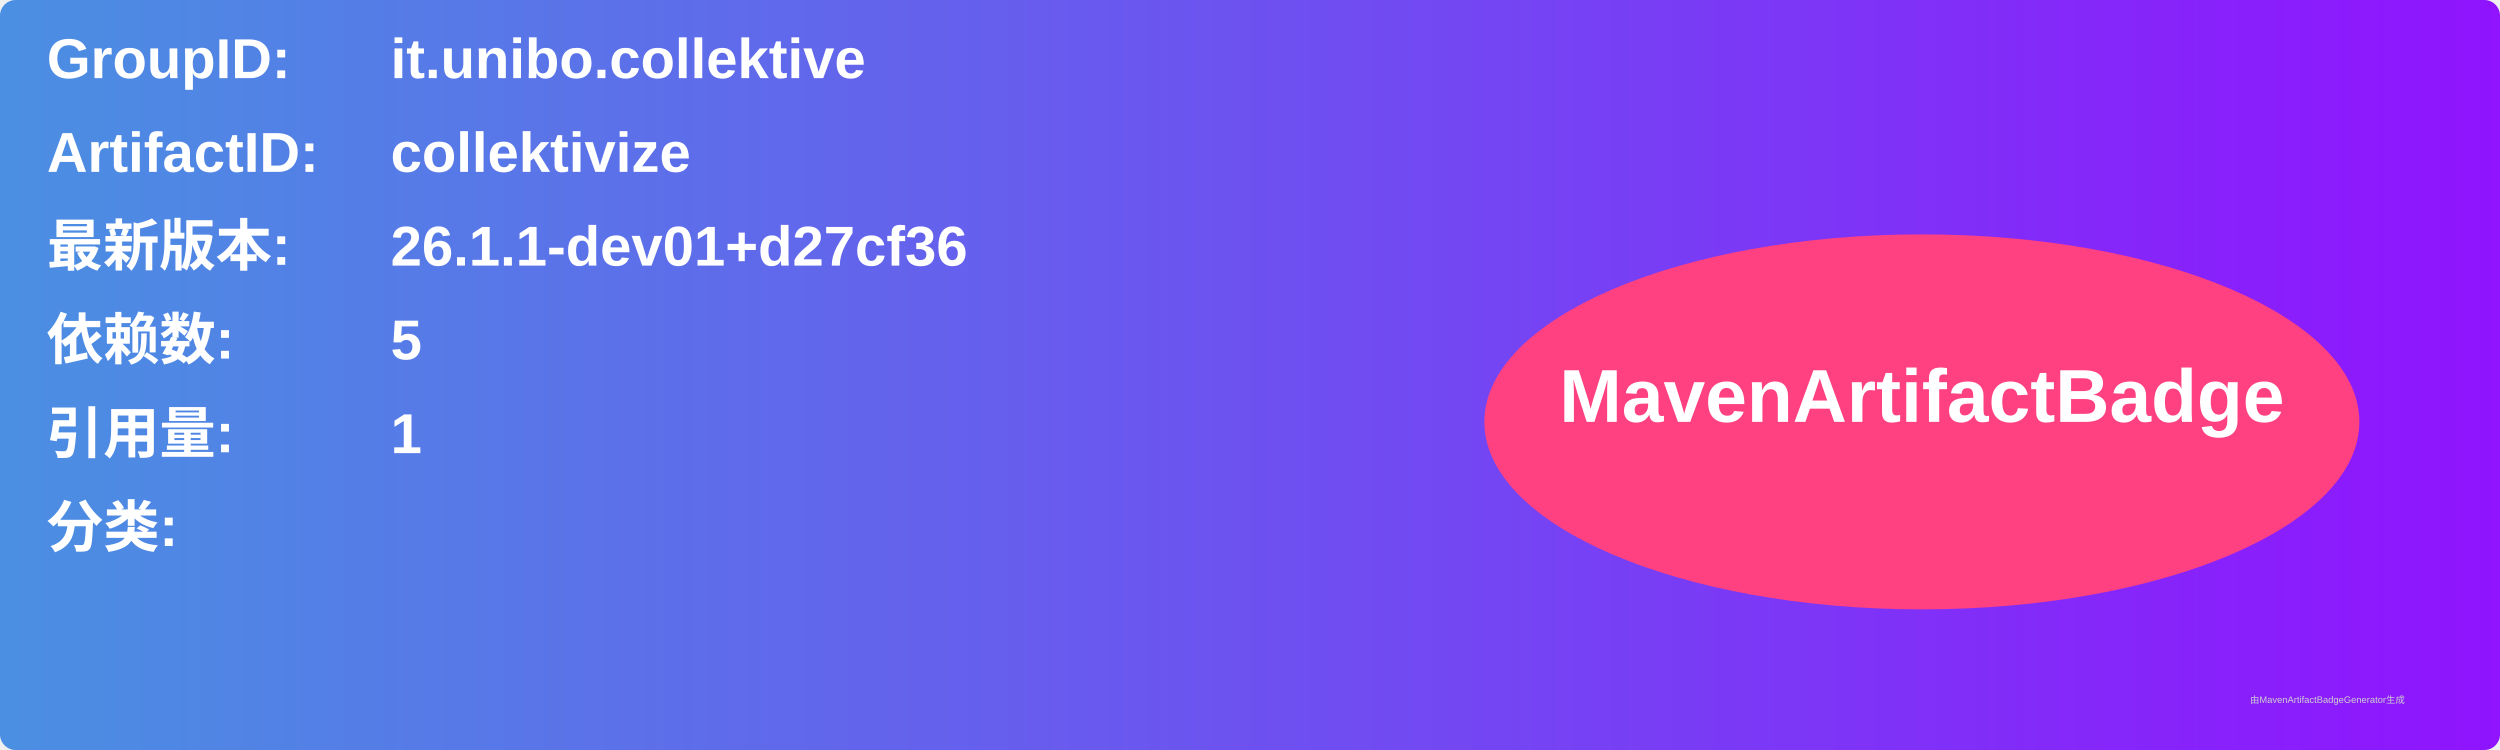
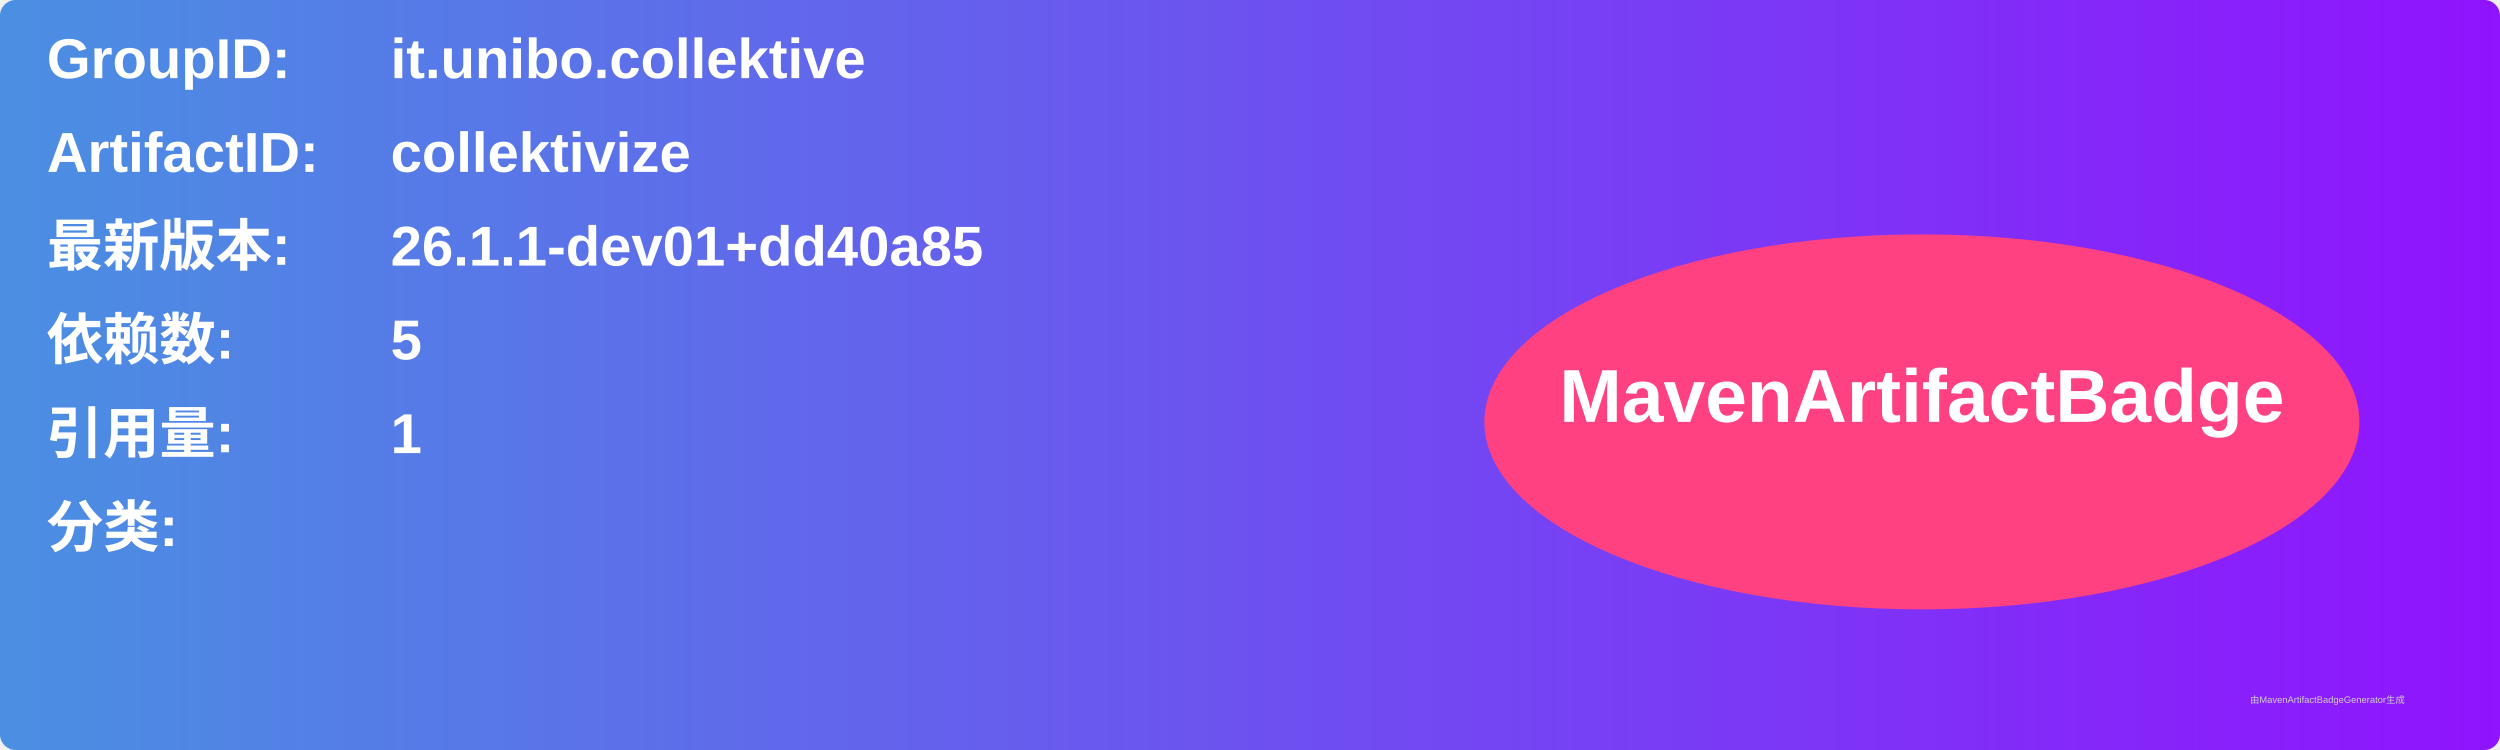
<svg xmlns="http://www.w3.org/2000/svg" width="800" height="240" viewBox="0 0 800 240">
  <linearGradient id="grad" x1="0%" y1="0%" x2="100%" y2="0%">
    <stop offset="0%" stop-color="#4a90e2" />
    <stop offset="100%" stop-color="#9013fe" />
  </linearGradient>
  <rect width="100%" height="100%" rx="5" ry="5" fill="url(#grad)" />
  <g transform="translate(15, 15)">
    <text x="0" y="10" font-family="Arial" font-size="18" fill="white" font-weight="bold" width="260">GroupID:</text>
    <text x="110" y="10" font-family="Arial" font-size="18" fill="white" font-weight="bold" width="460">it.unibo.collektive</text>
    <text x="0" y="40" font-family="Arial" font-size="18" fill="white" font-weight="bold" width="260">ArtifactID:</text>
    <text x="110" y="40" font-family="Arial" font-size="18" fill="white" font-weight="bold" width="460">collektivize</text>
    <text x="0" y="70" font-family="Arial" font-size="18" fill="white" font-weight="bold">最新版本:</text>
    <text x="110" y="70" font-family="Arial" font-size="18" fill="white" font-weight="bold">
-       <tspan font-weight="bold">26.1.1-dev01+d27cf36</tspan>
+       <tspan font-weight="bold">26.1.1-dev01+dd40a85</tspan>
    </text>
    <text x="0" y="100" font-family="Arial" font-size="18" fill="white" font-weight="bold">依赖数: </text>
    <text x="110" y="100" font-family="Arial" font-size="18" fill="white">
      <tspan font-weight="bold">5</tspan>
    </text>
    <text x="0" y="130" font-family="Arial" font-size="18" fill="white" font-weight="bold">引用量: </text>
    <text x="110" y="130" font-family="Arial" font-size="18" fill="white">
      <tspan font-weight="bold">1</tspan>
    </text>
    <text x="0" y="160" font-family="Arial" font-size="18" fill="white" font-weight="bold">分类:</text>
    <text x="10" y="190" font-family="Arial" font-size="10" fill="white">
      <tspan font-weight="bold" />
    </text>
    <ellipse cx="600" cy="120" rx="140" ry="60" fill="#ff4081" />
    <text x="600" y="120" text-anchor="middle" font-family="Arial" font-size="24" fill="white" font-weight="bold">MavenArtifactBadge</text>
  </g>
  <text x="720" y="225" font-family="Arial" font-size="3" fill="#d0d0d0">由MavenArtifactBadgeGenerator生成</text>
</svg>
